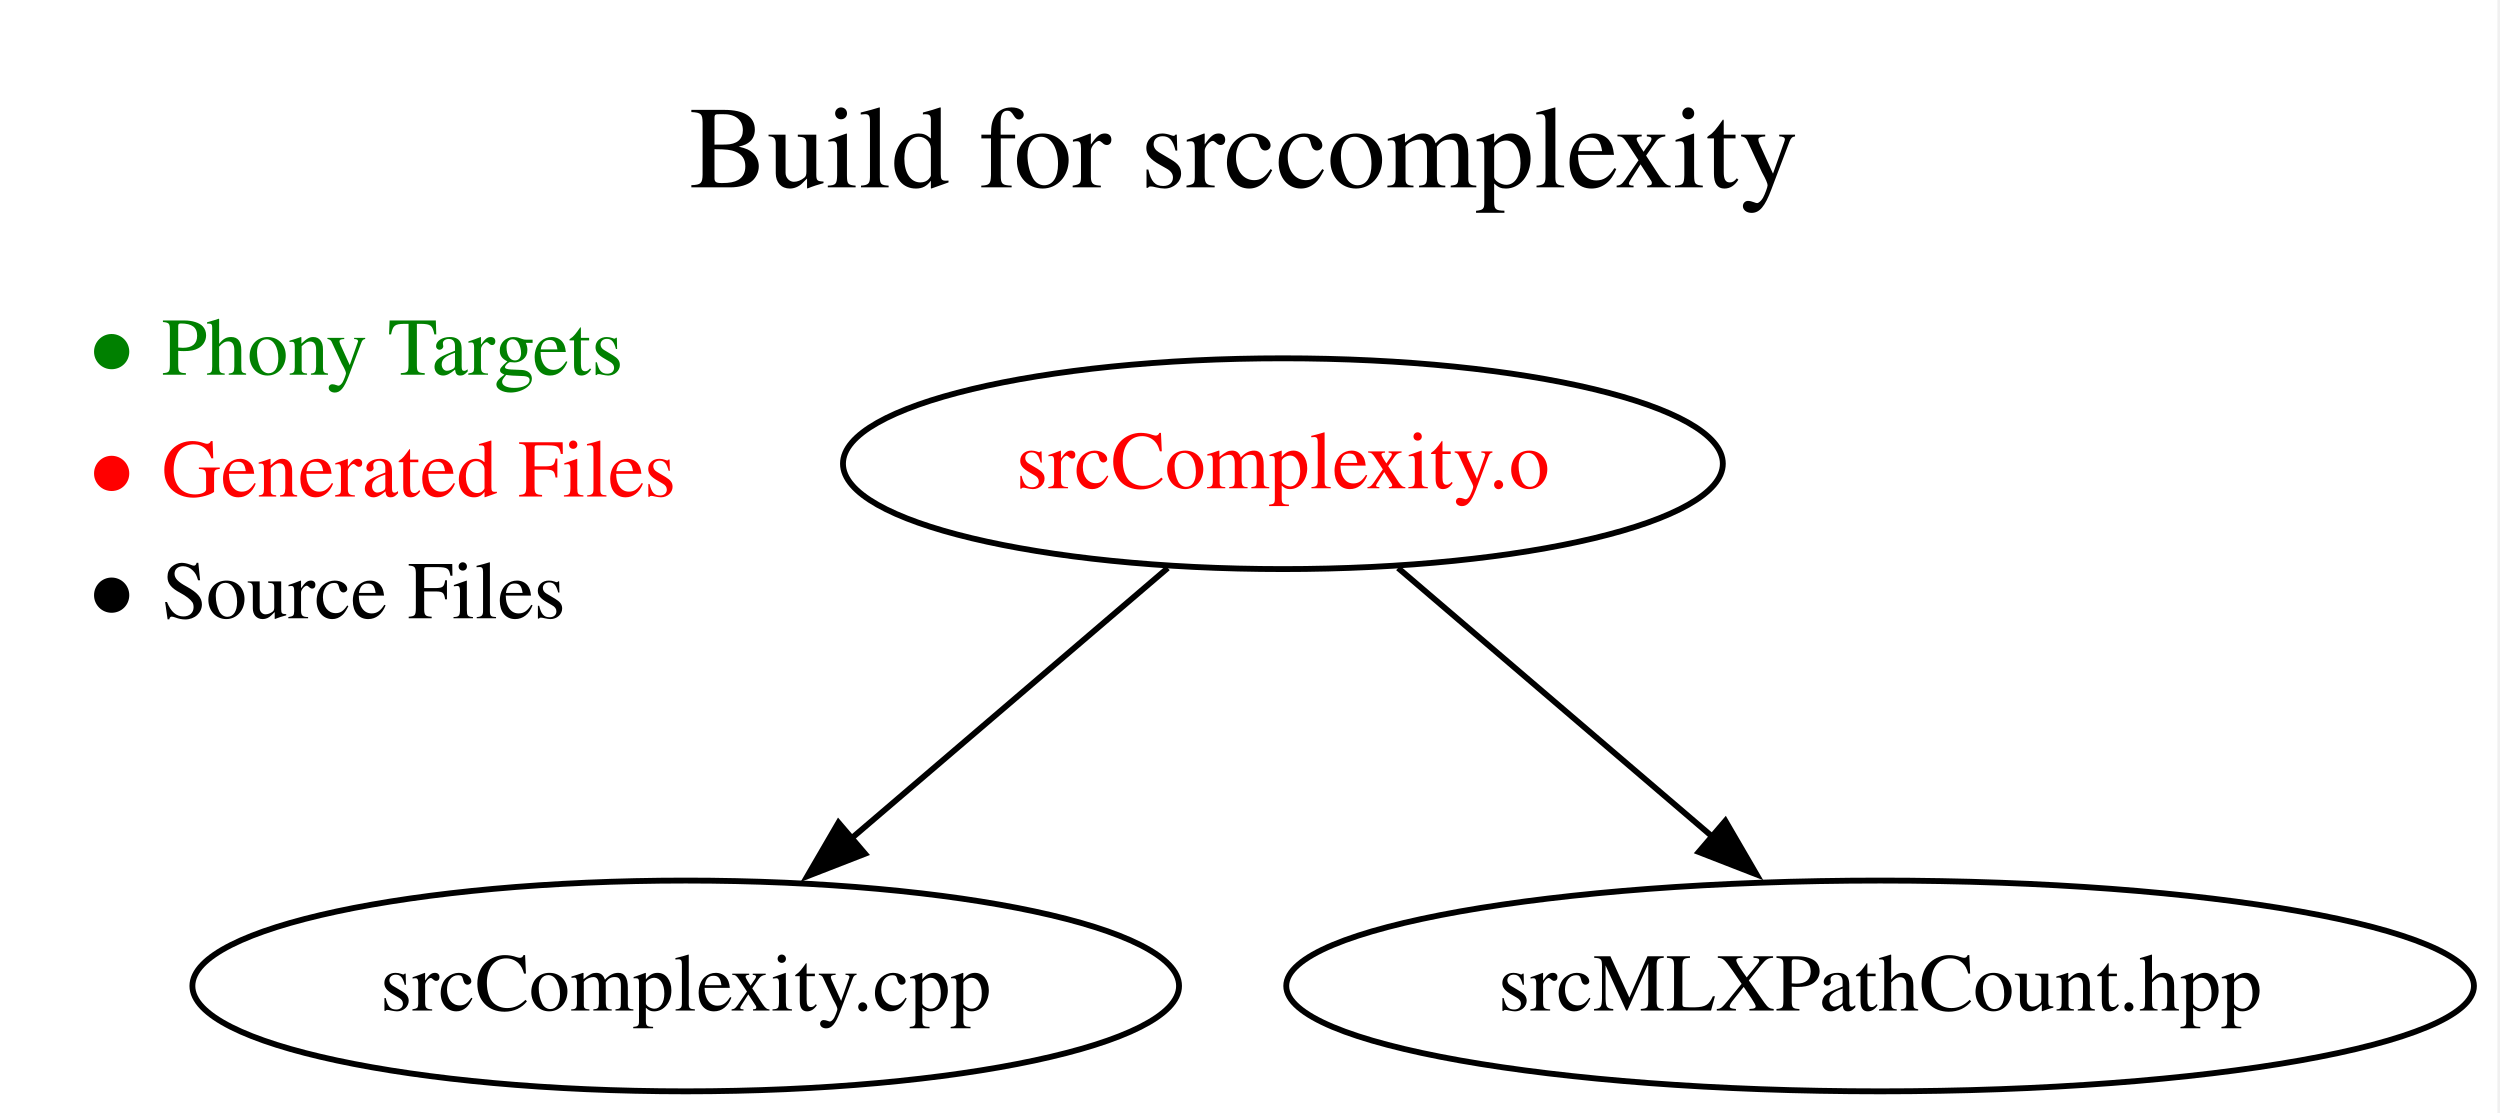
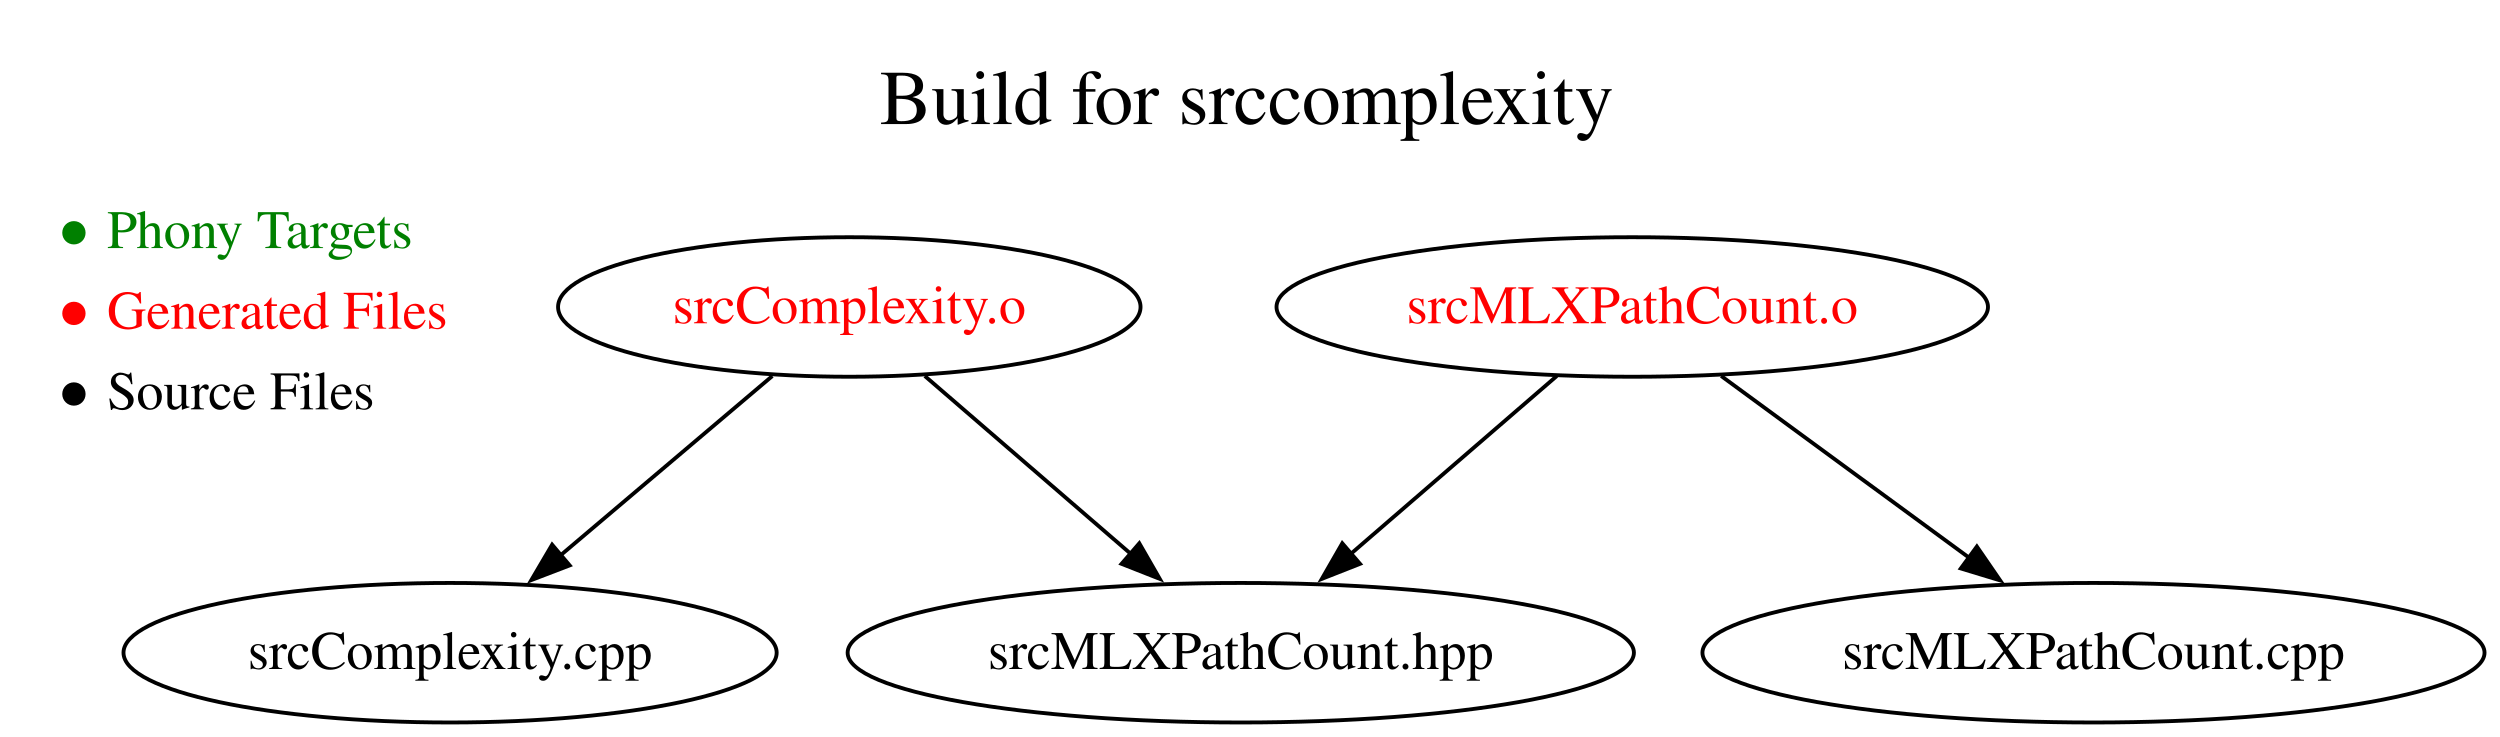
- <svg xmlns="http://www.w3.org/2000/svg" xmlns:xlink="http://www.w3.org/1999/xlink" width="427pt" height="190pt" viewBox="0.00 0.00 427.00 190.00">
+ <svg xmlns="http://www.w3.org/2000/svg" xmlns:xlink="http://www.w3.org/1999/xlink" width="645pt" height="190pt" viewBox="0.00 0.00 645.00 190.00">
  <g id="graph0" class="graph" transform="scale(1 1) rotate(0) translate(4 186.4)">
-     <polygon fill="white" stroke="none" points="-4,4 -4,-186.4 422.56,-186.4 422.56,4 -4,4" />
+     <polygon fill="white" stroke="none" points="-4,4 -4,-186.4 641.01,-186.4 641.01,4 -4,4" />
    <g id="a_graph0_0">
-       <a xlink:href="https://github.com/UACPSC/build-files-f26-010/blob/d5468e13f65f0faeea702a38cd31022f0eff84a0/Makefile" xlink:title="View this version of the Makefile">
-         <text xml:space="preserve" text-anchor="start" x="113.74" y="-154.4" font-family="Times,serif" font-size="20.00">Build for srccomplexity</text>
+       <a xlink:href="https://github.com/UACPSC/build-files-f26-010/blob/4be1736d254c5ef53b25b6feb3bd1134bf142b71/Makefile" xlink:title="View this version of the Makefile">
+         <text xml:space="preserve" text-anchor="start" x="222.97" y="-154.4" font-family="Times,serif" font-size="20.00">Build for srccomplexity</text>
      </a>
    </g>
    <g id="node1" class="node">
      <text xml:space="preserve" text-anchor="start" x="10" y="-122.4" font-family="Times,serif" font-size="14.00" fill="green">● Phony Targets</text>
      <text xml:space="preserve" text-anchor="start" x="10" y="-101.6" font-family="Times,serif" font-size="14.00" fill="red">● Generated Files</text>
      <text xml:space="preserve" text-anchor="start" x="10" y="-80.8" font-family="Times,serif" font-size="14.00">● Source Files</text>
    </g>
    <g id="node2" class="node">
      <g id="a_node2">
-         <a xlink:href="https://github.com/UACPSC/build-files-f26-010/blob/d5468e13f65f0faeea702a38cd31022f0eff84a0/Makefile#L3-L4" xlink:title="3  srcComplexity.o : srcComplexity.cpp srcMLXPathCount.hpp&#10;4      g++ -c srcComplexity.cpp">
+         <a xlink:href="https://github.com/UACPSC/build-files-f26-010/blob/4be1736d254c5ef53b25b6feb3bd1134bf142b71/Makefile#L3-L4" xlink:title="3  srcComplexity.o : srcComplexity.cpp srcMLXPathCount.hpp&#10;4      g++ -c srcComplexity.cpp">
          <ellipse fill="none" stroke="black" cx="215.12" cy="-107.2" rx="75.14" ry="18" />
          <text xml:space="preserve" text-anchor="middle" x="215.12" y="-103" font-family="Times,serif" font-size="14.00" fill="red">srcComplexity.o</text>
        </a>
      </g>
    </g>
    <g id="node3" class="node">
-       <ellipse fill="none" stroke="black" cx="113.12" cy="-18" rx="84.26" ry="18" />
-       <text xml:space="preserve" text-anchor="middle" x="113.12" y="-13.8" font-family="Times,serif" font-size="14.00">srcComplexity.cpp</text>
+       <ellipse fill="none" stroke="black" cx="112.12" cy="-18" rx="84.26" ry="18" />
+       <text xml:space="preserve" text-anchor="middle" x="112.12" y="-13.8" font-family="Times,serif" font-size="14.00">srcComplexity.cpp</text>
    </g>
    <g id="edge1" class="edge">
-       <path fill="none" stroke="black" d="M195.46,-89.39C180.08,-76.24 158.49,-57.78 141.27,-43.07" />
-       <polygon fill="black" stroke="black" points="143.75,-40.58 133.88,-36.74 139.21,-45.9 143.75,-40.58" />
+       <path fill="none" stroke="black" d="M195.26,-89.39C179.73,-76.24 157.93,-57.78 140.55,-43.07" />
+       <polygon fill="black" stroke="black" points="142.97,-40.53 133.08,-36.74 138.45,-45.87 142.97,-40.53" />
    </g>
    <g id="node4" class="node">
-       <ellipse fill="none" stroke="black" cx="317.12" cy="-18" rx="101.43" ry="18" />
-       <text xml:space="preserve" text-anchor="middle" x="317.12" y="-13.8" font-family="Times,serif" font-size="14.00">srcMLXPathCount.hpp</text>
+       <ellipse fill="none" stroke="black" cx="316.12" cy="-18" rx="101.43" ry="18" />
+       <text xml:space="preserve" text-anchor="middle" x="316.12" y="-13.8" font-family="Times,serif" font-size="14.00">srcMLXPathCount.hpp</text>
    </g>
    <g id="edge2" class="edge">
-       <path fill="none" stroke="black" d="M234.79,-89.39C250.07,-76.32 271.48,-58.02 288.64,-43.35" />
-       <polygon fill="black" stroke="black" points="290.69,-46.2 296.02,-37.04 286.14,-40.88 290.69,-46.2" />
+       <path fill="none" stroke="black" d="M234.6,-89.39C249.73,-76.32 270.93,-58.02 287.92,-43.35" />
+       <polygon fill="black" stroke="black" points="289.94,-46.23 295.22,-37.05 285.36,-40.93 289.94,-46.23" />
+     </g>
+     <g id="node5" class="node">
+       <g id="a_node5">
+         <a xlink:href="https://github.com/UACPSC/build-files-f26-010/blob/4be1736d254c5ef53b25b6feb3bd1134bf142b71/Makefile#L6-L7" xlink:title="6  srcMLXPathCount.o : srcMLXPathCount.cpp srcMLXPathCount.hpp&#10;7      g++ -I/usr/include/libxml2 -c srcMLXPathCount.cpp">
+           <ellipse fill="none" stroke="black" cx="417.12" cy="-107.2" rx="91.78" ry="18" />
+           <text xml:space="preserve" text-anchor="middle" x="417.12" y="-103" font-family="Times,serif" font-size="14.00" fill="red">srcMLXPathCount.o</text>
+         </a>
+       </g>
+     </g>
+     <g id="edge4" class="edge">
+       <path fill="none" stroke="black" d="M397.65,-89.39C382.52,-76.32 361.32,-58.02 344.33,-43.35" />
+       <polygon fill="black" stroke="black" points="346.88,-40.93 337.03,-37.05 342.31,-46.23 346.88,-40.93" />
+     </g>
+     <g id="node6" class="node">
+       <ellipse fill="none" stroke="black" cx="536.12" cy="-18" rx="100.89" ry="18" />
+       <text xml:space="preserve" text-anchor="middle" x="536.12" y="-13.8" font-family="Times,serif" font-size="14.00">srcMLXPathCount.cpp</text>
+     </g>
+     <g id="edge3" class="edge">
+       <path fill="none" stroke="black" d="M440.07,-89.39C458.26,-76.06 483.89,-57.27 504.1,-42.46" />
+       <polygon fill="black" stroke="black" points="506.03,-45.39 512.03,-36.66 501.89,-39.74 506.03,-45.39" />
    </g>
  </g>
</svg>
